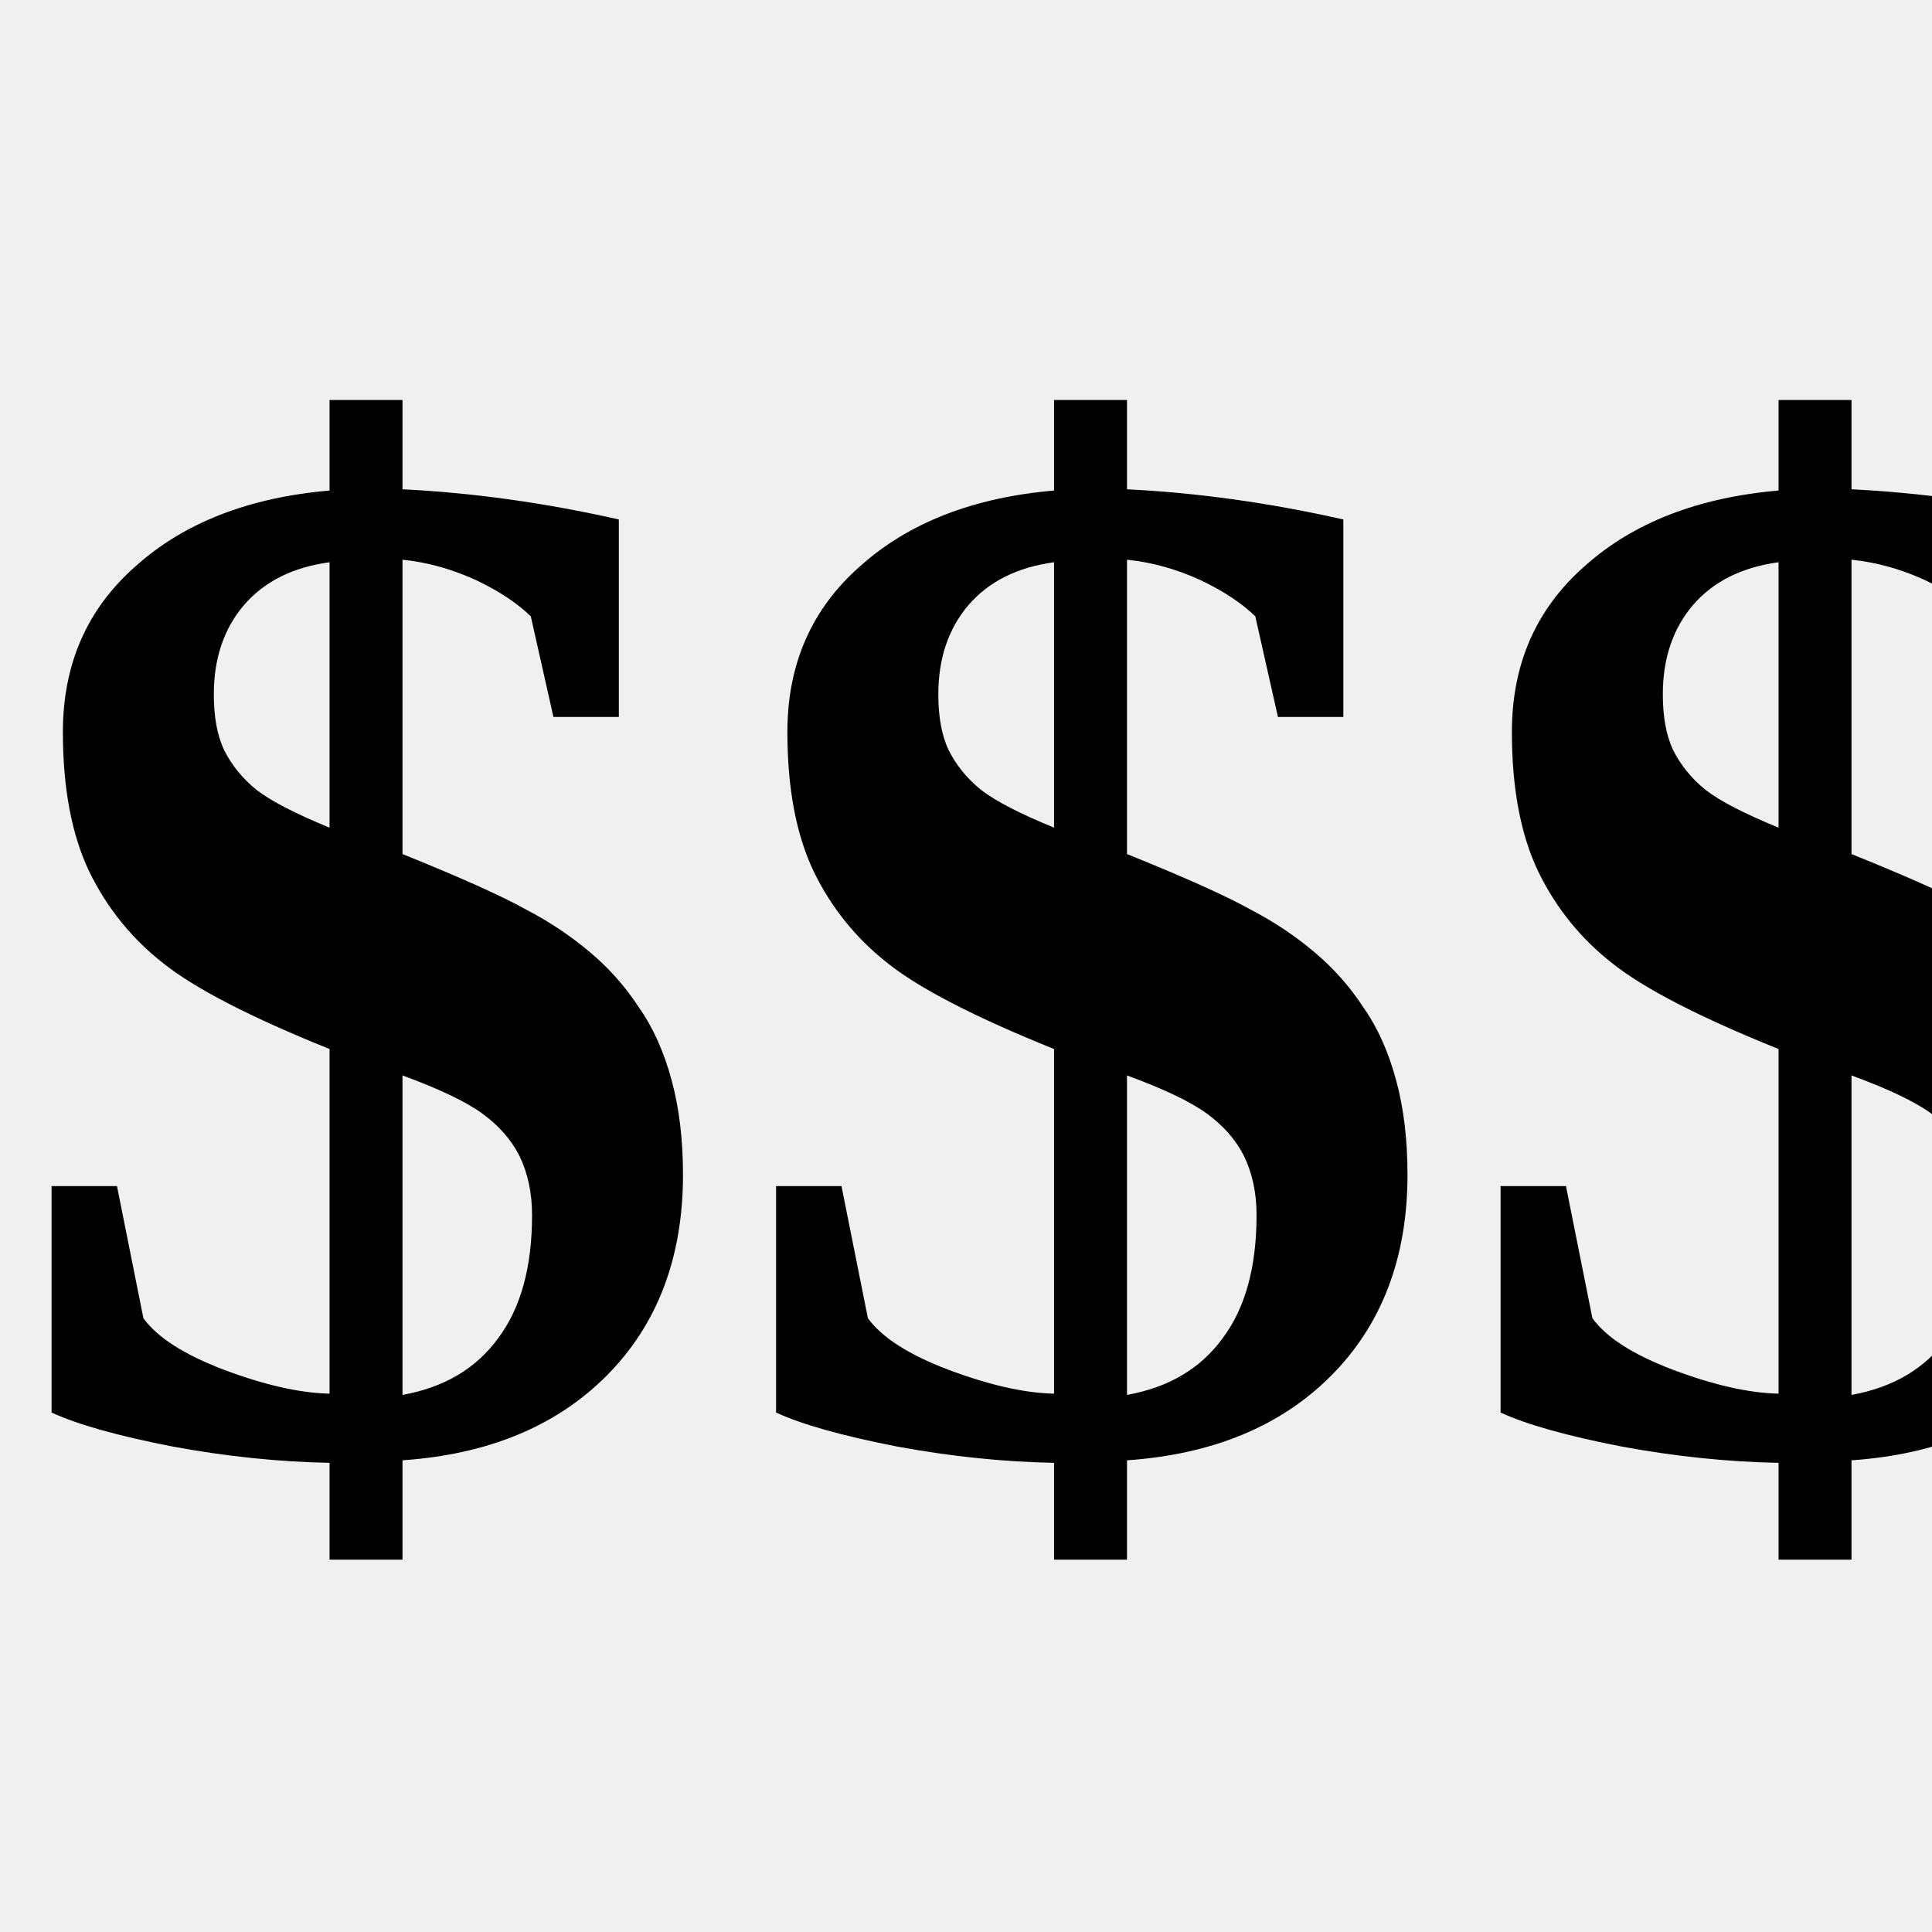
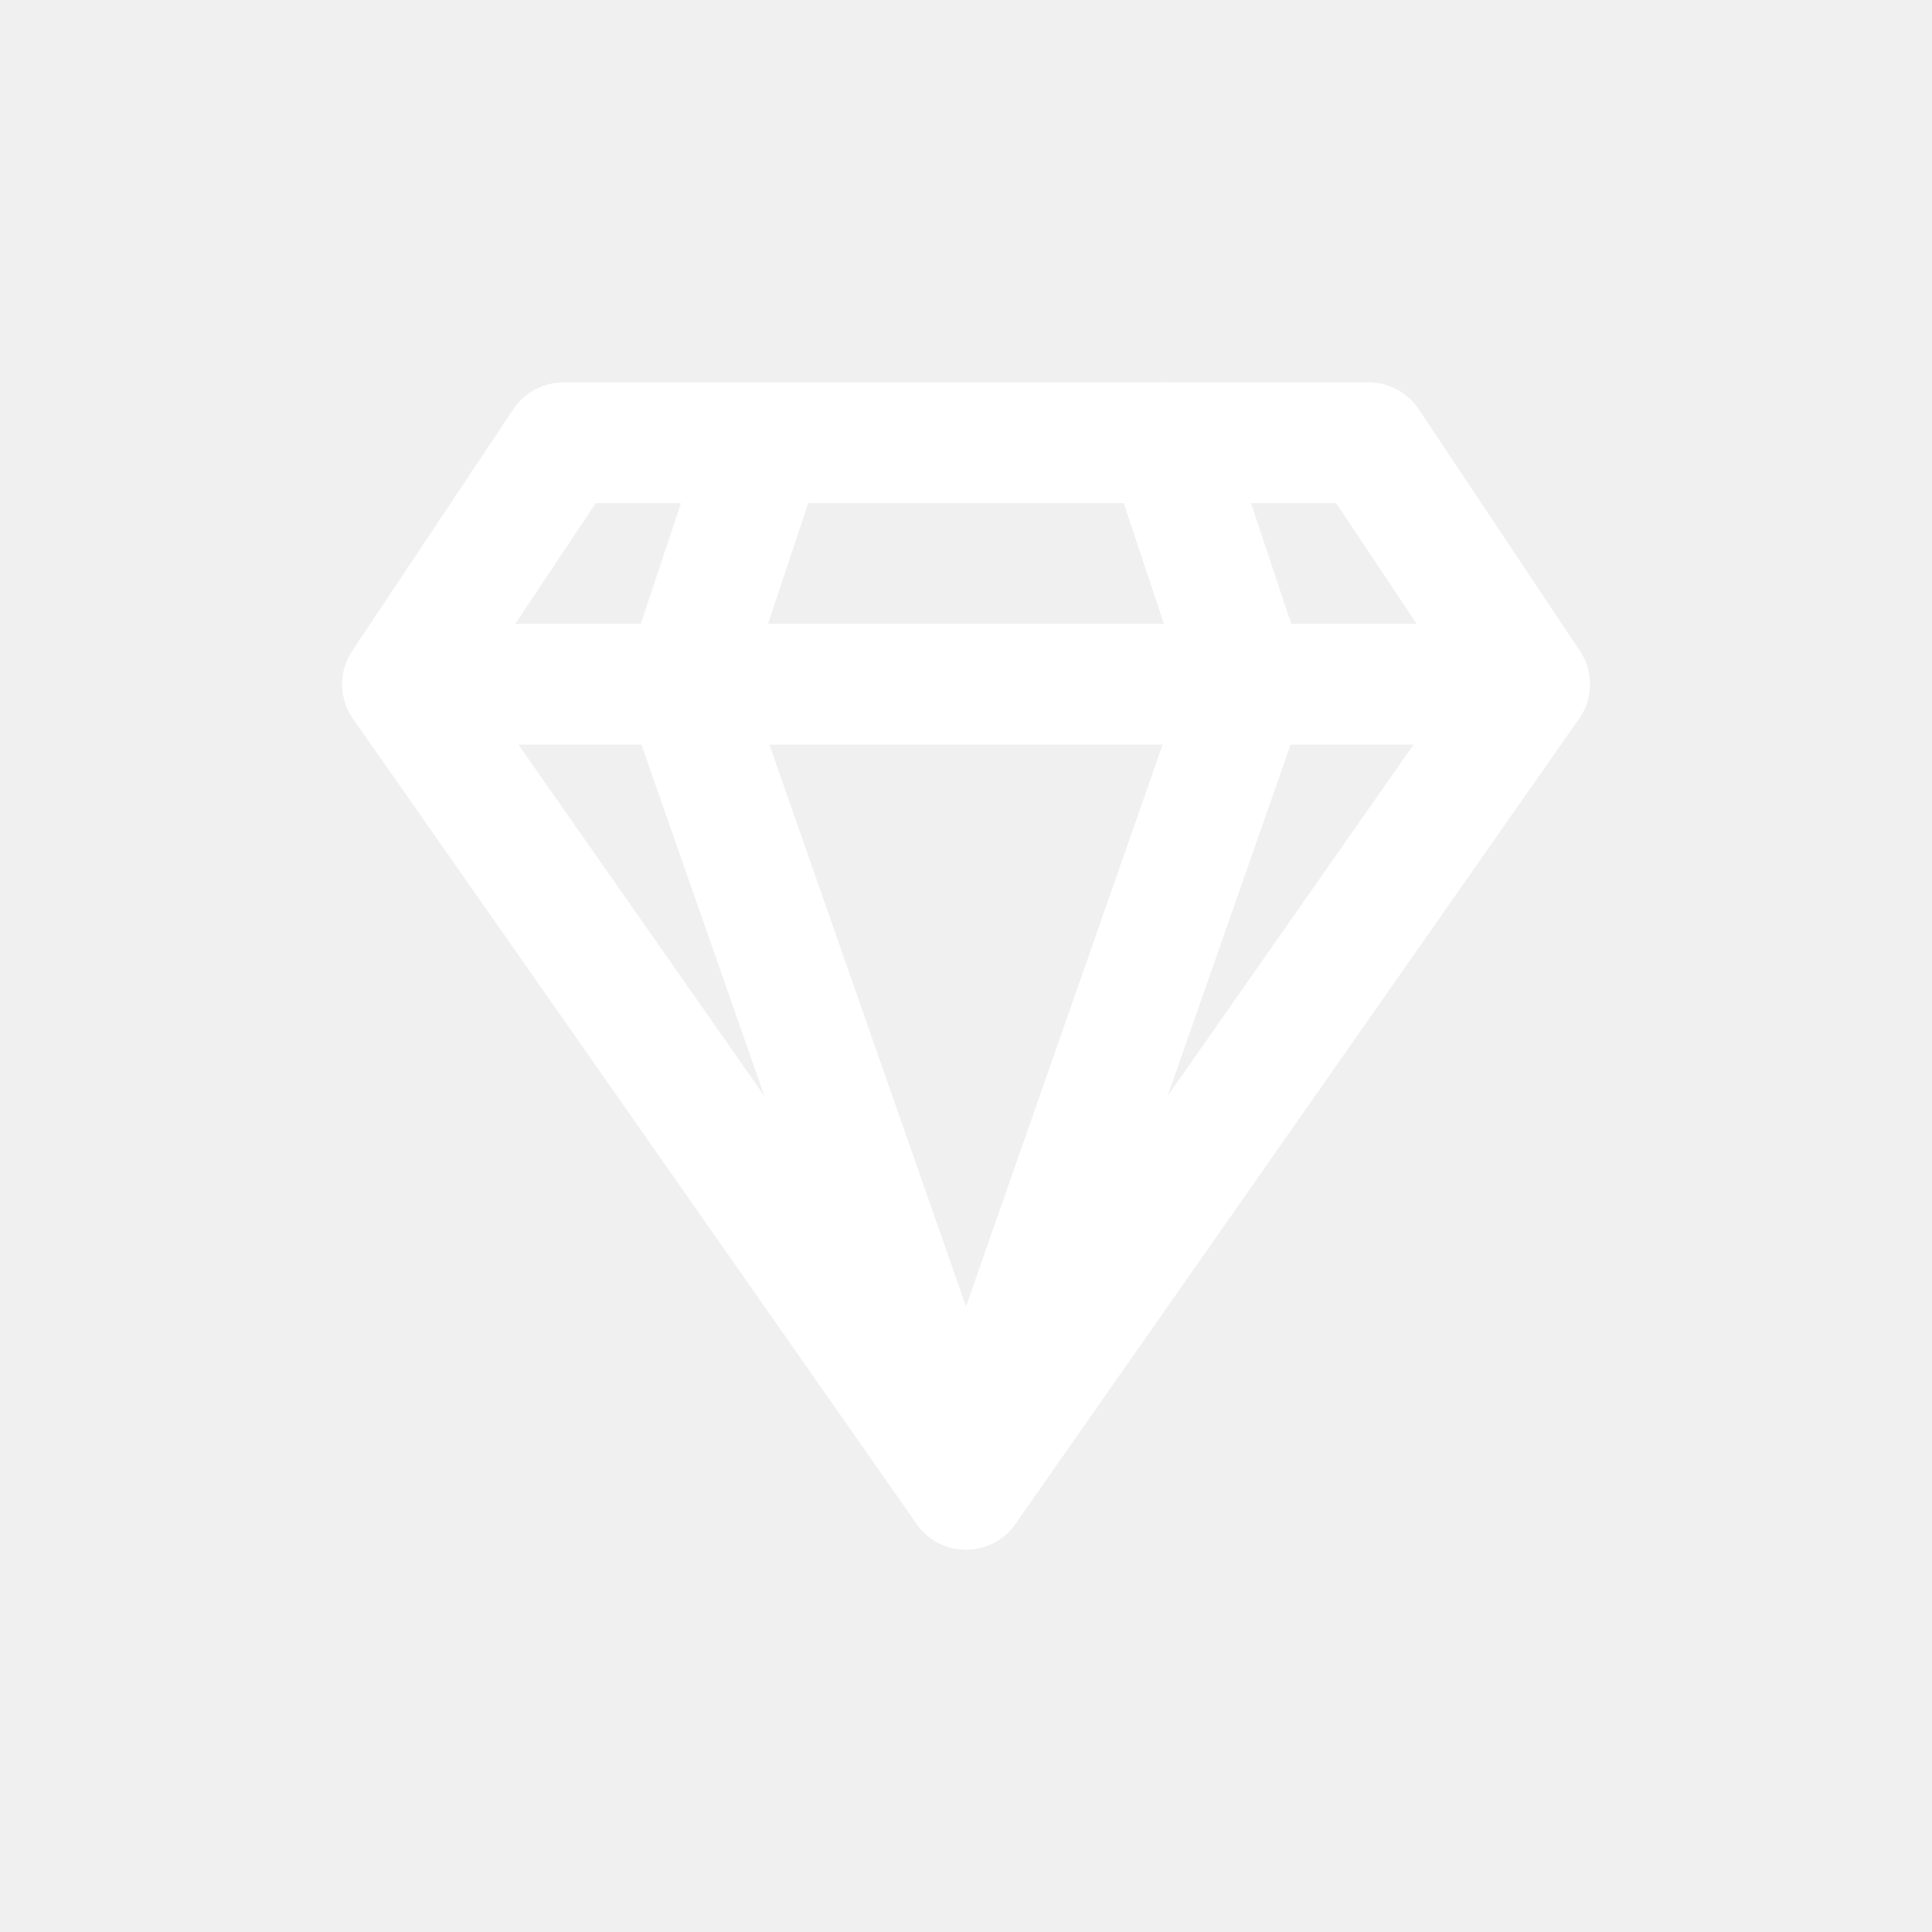
- <svg xmlns="http://www.w3.org/2000/svg" viewBox="0 0 24 24" fill="currentColor" width="24" height="24">
-   <text x="0" y="18" font-size="18" font-weight="bold" fill="currentColor">$$$</text>
+ <svg xmlns="http://www.w3.org/2000/svg" viewBox="0 0 24 24" fill="none">
+   <g id="SVGRepo_bgCarrier" stroke-width="0" />
+   <g id="SVGRepo_tracerCarrier" stroke-linecap="round" stroke-linejoin="round" />
+   <g id="SVGRepo_iconCarrier">
+     <path fill-rule="evenodd" clip-rule="evenodd" d="M19 8.5L17 5.5H14.5L15.5 8.5L12 18.5L19 8.5Z" stroke="#FFFFFF" stroke-width="1.5" stroke-linecap="round" stroke-linejoin="round" />
+     <path d="M4.376 8.084C4.146 8.429 4.239 8.894 4.584 9.124C4.929 9.354 5.394 9.261 5.624 8.916L4.376 8.084ZM7 5.5V4.75C6.749 4.75 6.515 4.875 6.376 5.084L7 5.5ZM9.5 6.25C9.914 6.25 10.25 5.914 10.25 5.5C10.25 5.086 9.914 4.75 9.5 4.75V6.25ZM5.614 8.07C5.377 7.731 4.909 7.648 4.57 7.886C4.231 8.123 4.148 8.591 4.386 8.93L5.614 8.07ZM12 18.5L11.386 18.93C11.6 19.237 12.009 19.338 12.342 19.167C12.675 18.997 12.832 18.606 12.708 18.252L12 18.5ZM9.208 8.252C9.071 7.861 8.643 7.655 8.252 7.792C7.861 7.929 7.655 8.357 7.792 8.748L9.208 8.252ZM5 7.75C4.586 7.75 4.25 8.086 4.25 8.5C4.25 8.914 4.586 9.25 5 9.25V7.75ZM8.5 9.25C8.914 9.25 9.25 8.914 9.25 8.5C9.25 8.086 8.914 7.75 8.5 7.75V9.25ZM10.211 5.737C10.342 5.344 10.13 4.919 9.737 4.788C9.344 4.657 8.919 4.87 8.788 5.263L10.211 5.737ZM7.788 8.263C7.657 8.656 7.87 9.081 8.263 9.212C8.656 9.342 9.081 9.13 9.212 8.737L7.788 8.263ZM9.5 4.75C9.086 4.75 8.75 5.086 8.75 5.5C8.75 5.914 9.086 6.25 9.5 6.25V4.75ZM14.5 6.25C14.914 6.25 15.25 5.914 15.25 5.5C15.25 5.086 14.914 4.75 14.5 4.75V6.25ZM8.5 7.75C8.086 7.75 7.75 8.086 7.75 8.5C7.75 8.914 8.086 9.25 8.5 9.25V7.75ZM19 9.25C19.414 9.25 19.75 8.914 19.75 8.5C19.75 8.086 19.414 7.75 19 7.75V9.25ZM5.624 8.916L7.624 5.916L6.376 5.084L4.376 8.084L5.624 8.916ZM7 6.25H9.5V4.75H7V6.25ZM4.386 8.93L11.386 18.93L12.614 18.07L5.614 8.07L4.386 8.93ZM12.708 18.252L9.208 8.252L7.792 8.748L11.292 18.748L12.708 18.252ZM5 9.25H8.5V7.75H5V9.25ZM8.788 5.263L7.788 8.263L9.212 8.737L10.211 5.737L8.788 5.263ZM9.5 6.25H14.5V4.75H9.5V6.25ZM8.5 9.25H19V7.75H8.5V9.25Z" fill="#FFFFFF" />
+   </g>
</svg>
